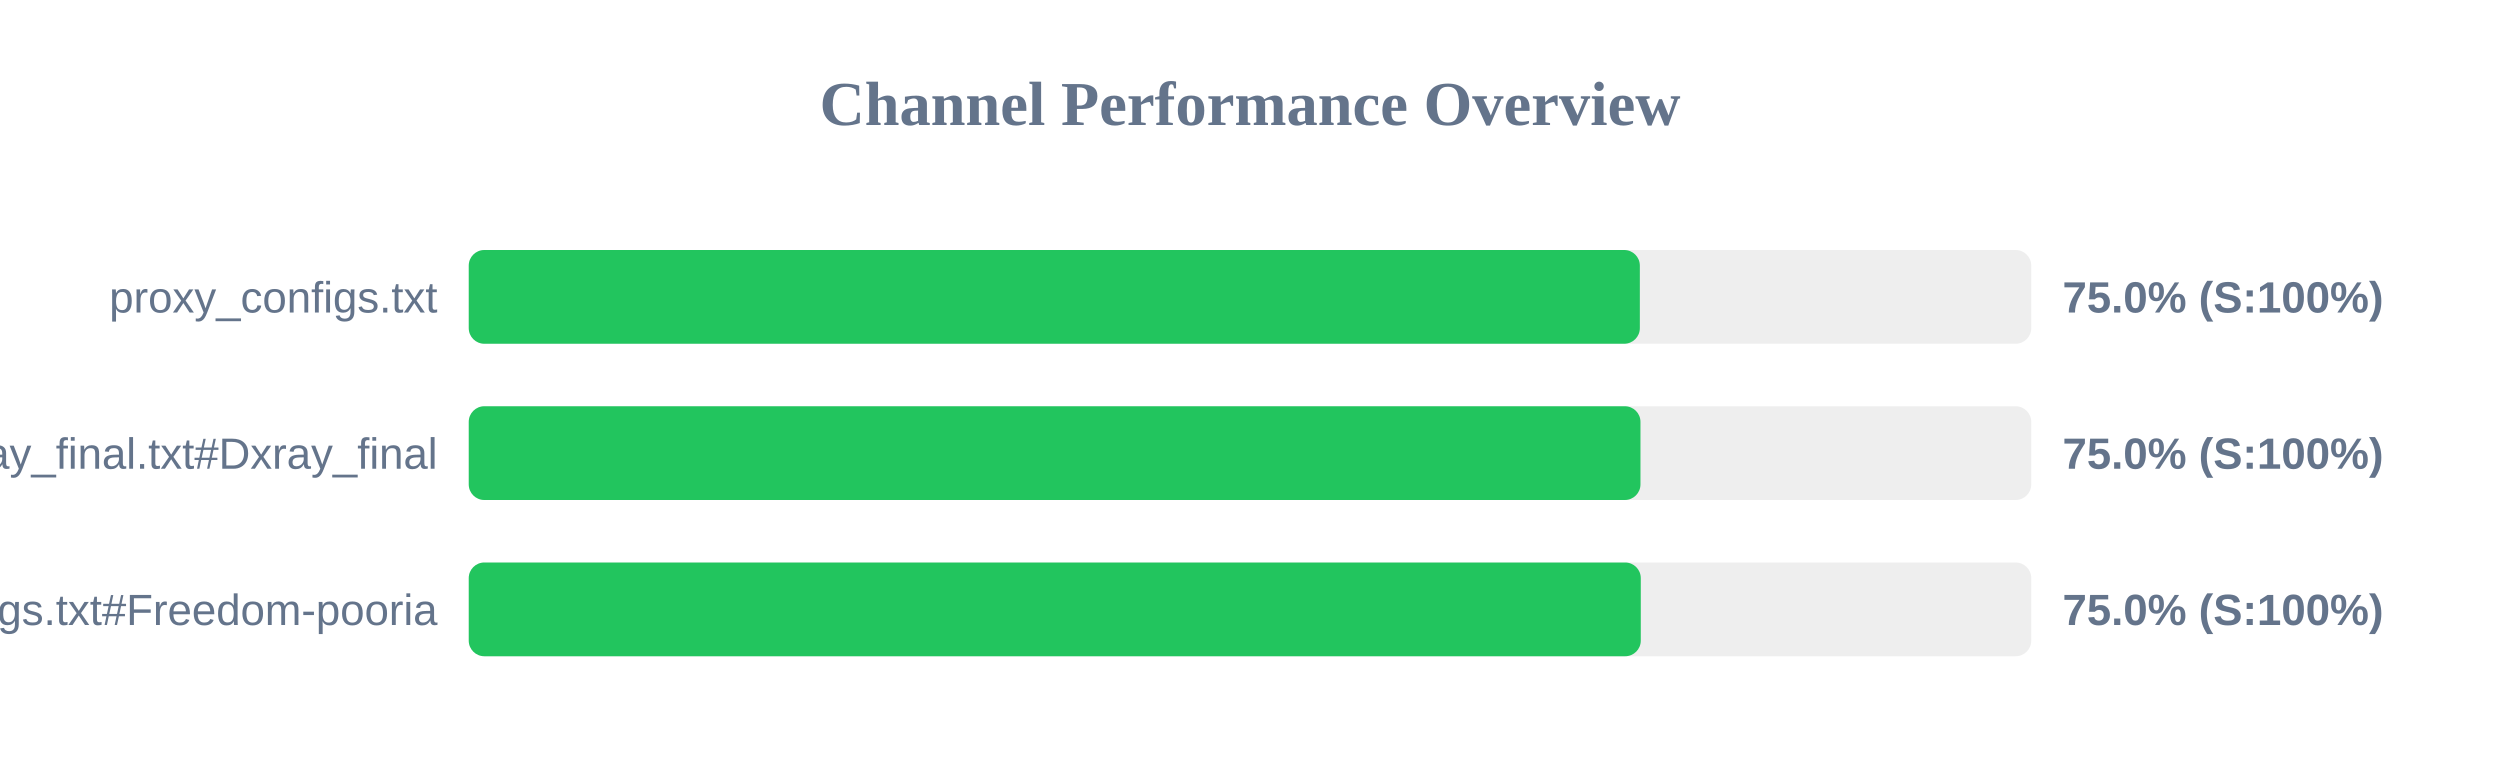
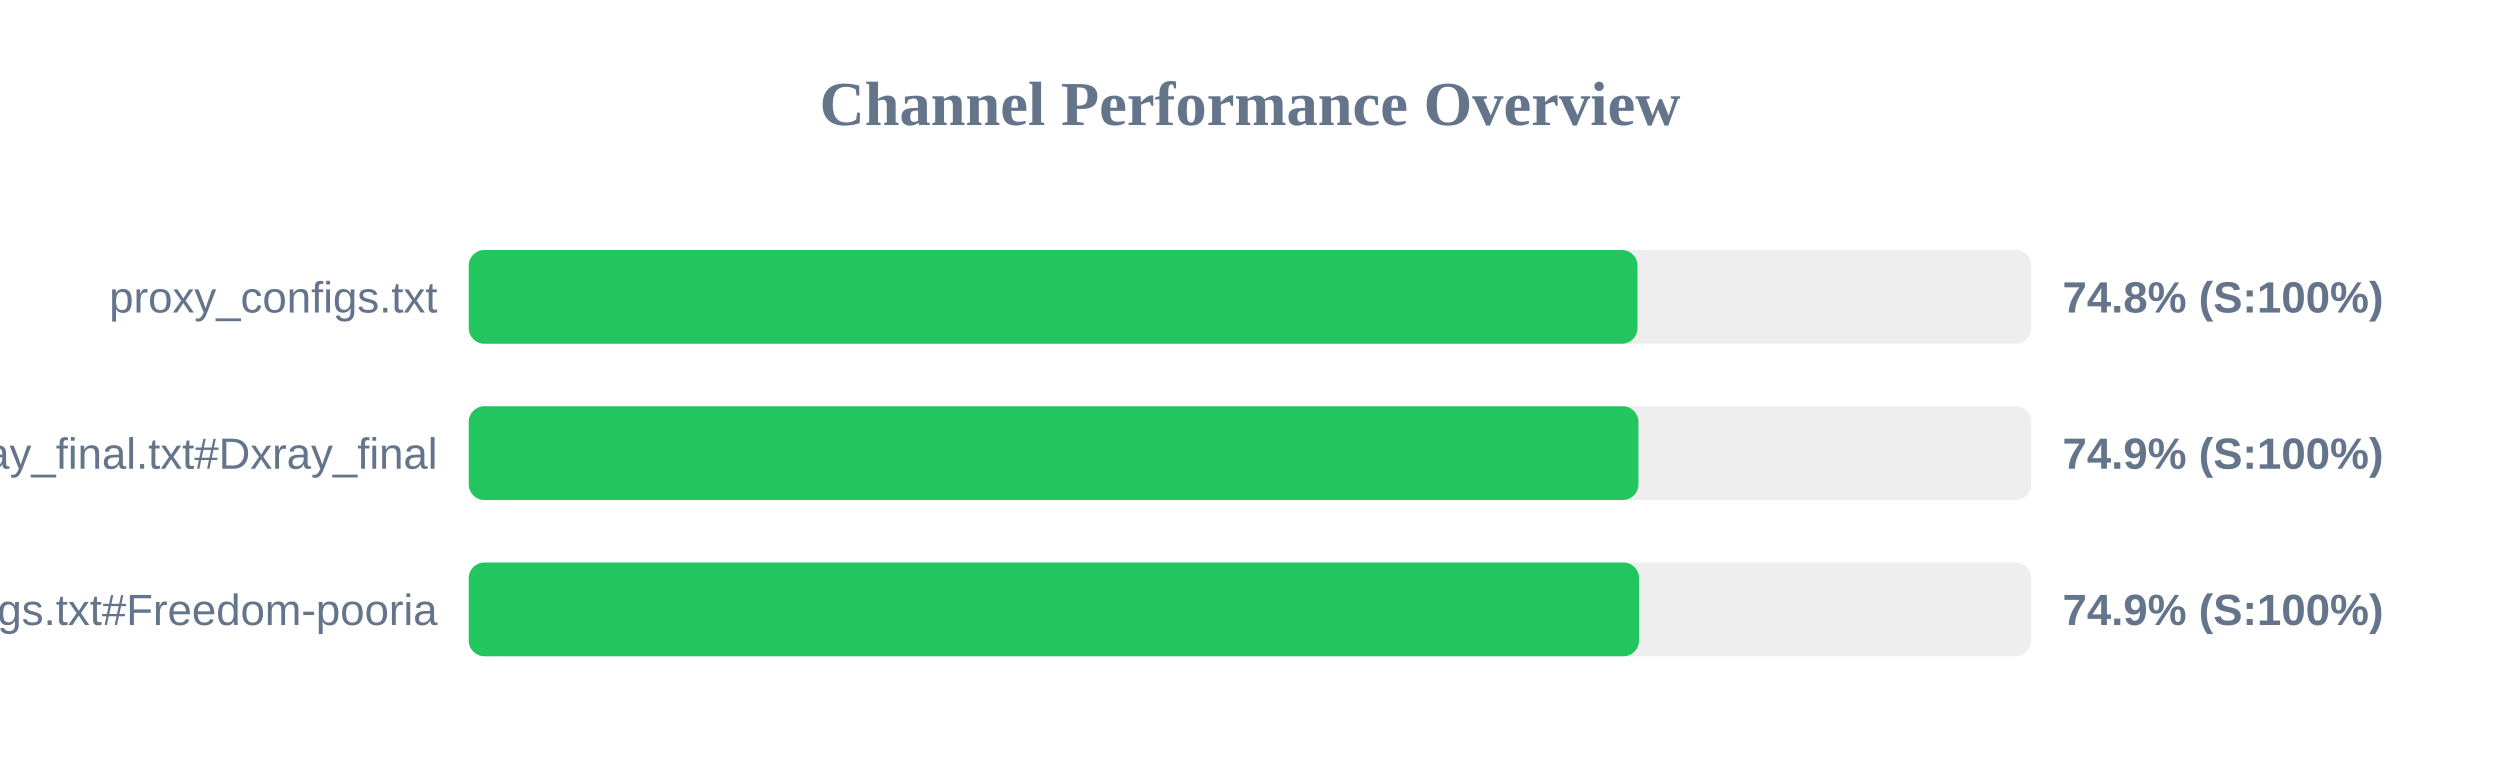
<svg xmlns="http://www.w3.org/2000/svg" width="800" height="250" version="1.1">
  <style>
        .row { font: 14px Arial; fill: #64748b; }
        .score { font: bold 14px Arial; fill: #64748b; }
    </style>
  <text x="400" y="40" text-anchor="middle" font-size="20px" font-weight="bold" fill="#64748b">Channel Performance Overview</text>
  <rect x="150" y="80" width="500" height="30" fill="#eee" rx="5" />
-   <rect x="150" y="80" width="374.75" height="30" fill="#22c55e" rx="5" />
+   <rect x="150" y="80" width="374.0" height="30" fill="#22c55e" rx="5" />
  <text x="140" y="100" text-anchor="end" class="row">proxy_configs.txt</text>
-   <text x="660" y="100" text-anchor="start" class="score">75.0% (S:100%)</text>
+   <text x="660" y="100" text-anchor="start" class="score">74.8% (S:100%)</text>
  <rect x="150" y="130" width="500" height="30" fill="#eee" rx="5" />
-   <rect x="150" y="130" width="374.95" height="30" fill="#22c55e" rx="5" />
+   <rect x="150" y="130" width="374.3" height="30" fill="#22c55e" rx="5" />
  <text x="140" y="150" text-anchor="end" class="row">xray_final.txt#Dxray_final</text>
-   <text x="660" y="150" text-anchor="start" class="score">75.0% (S:100%)</text>
+   <text x="660" y="150" text-anchor="start" class="score">74.9% (S:100%)</text>
  <rect x="150" y="180" width="500" height="30" fill="#eee" rx="5" />
-   <rect x="150" y="180" width="375.05" height="30" fill="#22c55e" rx="5" />
+   <rect x="150" y="180" width="374.5" height="30" fill="#22c55e" rx="5" />
  <text x="140" y="200" text-anchor="end" class="row">v2ray_configs.txt#Freedom-pooria</text>
-   <text x="660" y="200" text-anchor="start" class="score">75.0% (S:100%)</text>
+   <text x="660" y="200" text-anchor="start" class="score">74.9% (S:100%)</text>
</svg>
